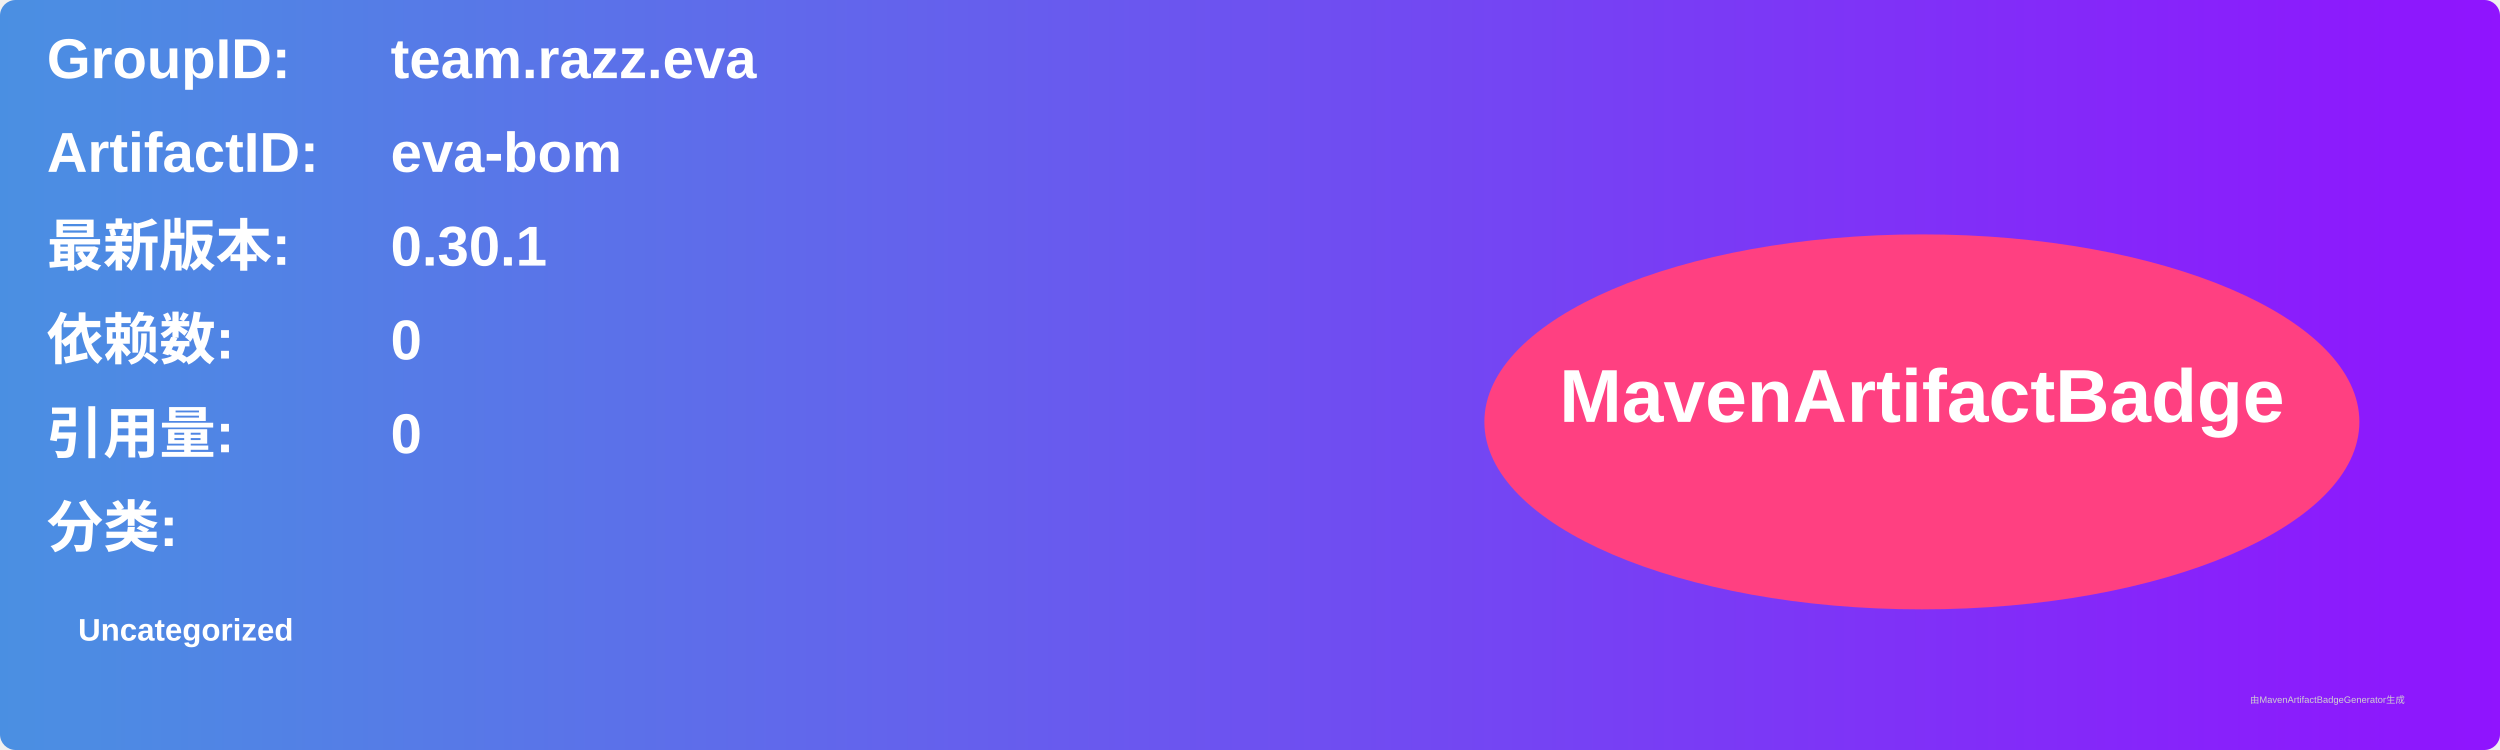
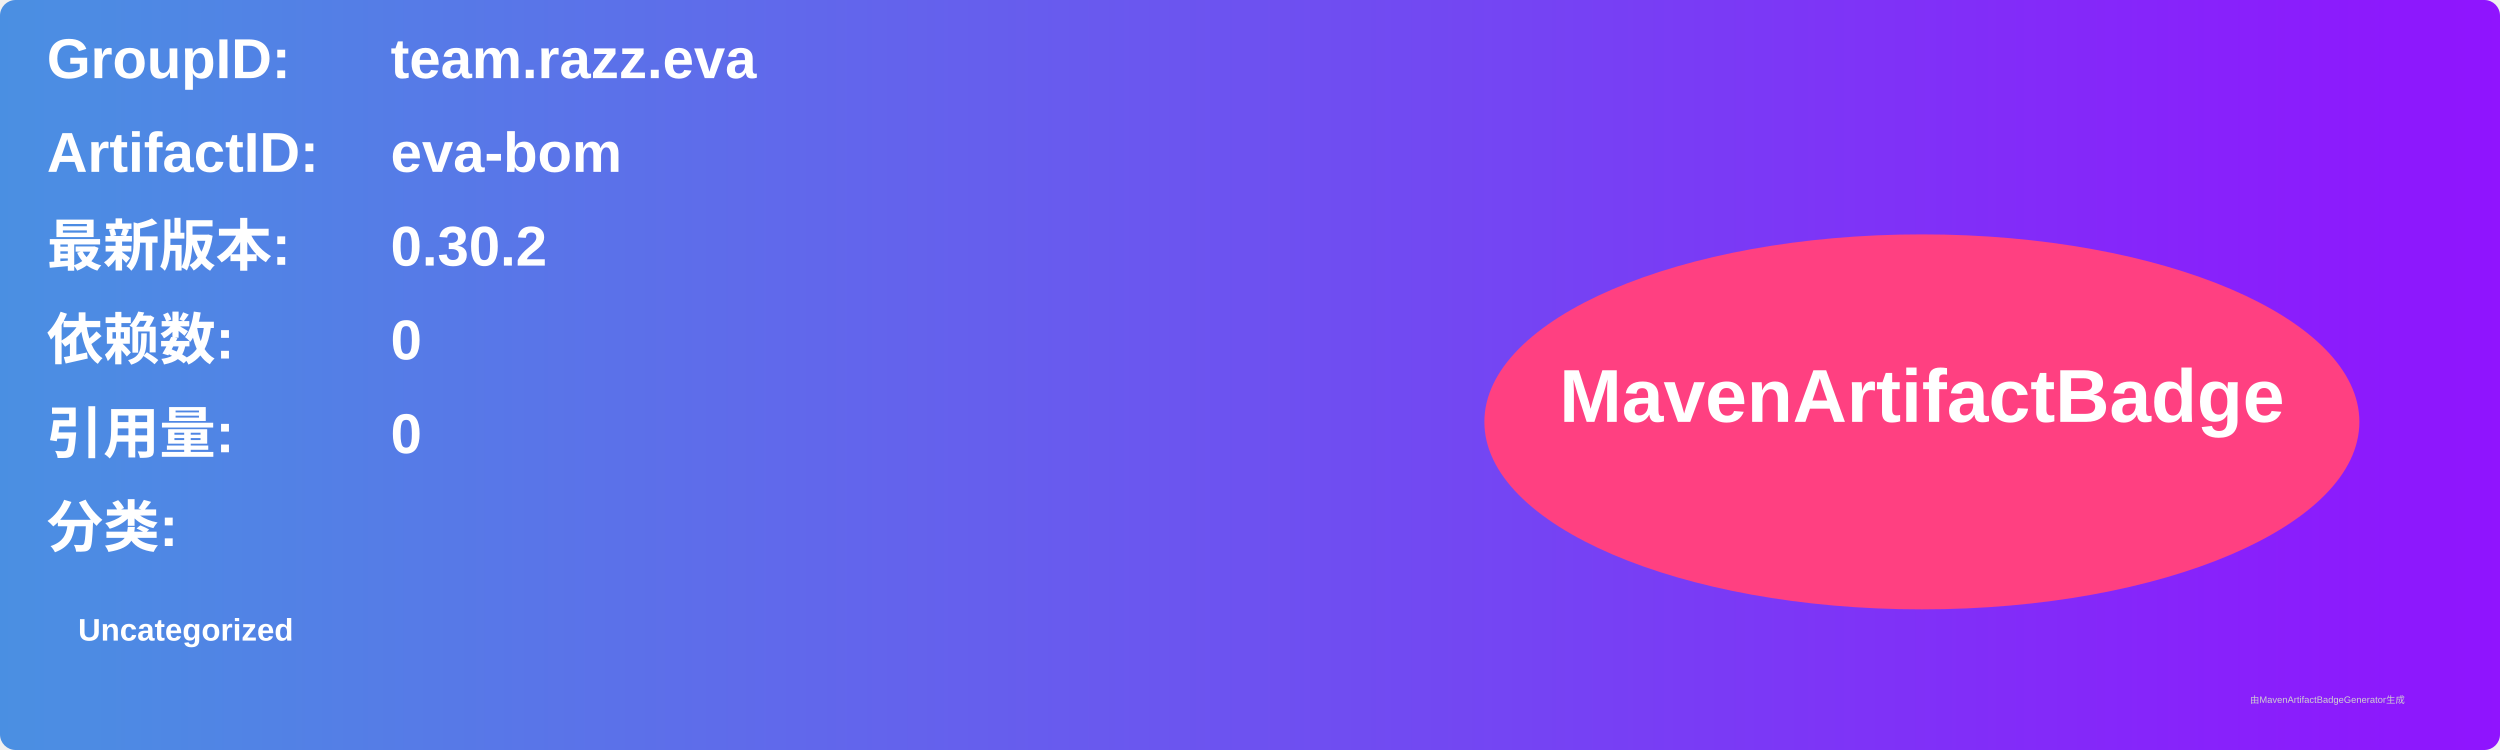
<svg xmlns="http://www.w3.org/2000/svg" width="800" height="240" viewBox="0 0 800 240">
  <linearGradient id="grad" x1="0%" y1="0%" x2="100%" y2="0%">
    <stop offset="0%" stop-color="#4a90e2" />
    <stop offset="100%" stop-color="#9013fe" />
  </linearGradient>
  <rect width="100%" height="100%" rx="5" ry="5" fill="url(#grad)" />
  <g transform="translate(15, 15)">
    <text x="0" y="10" font-family="Arial" font-size="18" fill="white" font-weight="bold" width="260">GroupID:</text>
    <text x="110" y="10" font-family="Arial" font-size="18" fill="white" font-weight="bold" width="460">team.razz.eva</text>
    <text x="0" y="40" font-family="Arial" font-size="18" fill="white" font-weight="bold" width="260">ArtifactID:</text>
    <text x="110" y="40" font-family="Arial" font-size="18" fill="white" font-weight="bold" width="460">eva-bom</text>
    <text x="0" y="70" font-family="Arial" font-size="18" fill="white" font-weight="bold">最新版本:</text>
    <text x="110" y="70" font-family="Arial" font-size="18" fill="white" font-weight="bold">
-       <tspan font-weight="bold">0.30.1</tspan>
+       <tspan font-weight="bold">0.30.2</tspan>
    </text>
    <text x="0" y="100" font-family="Arial" font-size="18" fill="white" font-weight="bold">依赖数: </text>
    <text x="110" y="100" font-family="Arial" font-size="18" fill="white">
      <tspan font-weight="bold">0</tspan>
    </text>
    <text x="0" y="130" font-family="Arial" font-size="18" fill="white" font-weight="bold">引用量: </text>
    <text x="110" y="130" font-family="Arial" font-size="18" fill="white">
      <tspan font-weight="bold">0</tspan>
    </text>
    <text x="0" y="160" font-family="Arial" font-size="18" fill="white" font-weight="bold">分类:</text>
    <text x="10" y="190" font-family="Arial" font-size="10" fill="white">
      <tspan font-weight="bold">Uncategorized</tspan>
    </text>
    <ellipse cx="600" cy="120" rx="140" ry="60" fill="#ff4081" />
    <text x="600" y="120" text-anchor="middle" font-family="Arial" font-size="24" fill="white" font-weight="bold">MavenArtifactBadge</text>
  </g>
  <text x="720" y="225" font-family="Arial" font-size="3" fill="#d0d0d0">由MavenArtifactBadgeGenerator生成</text>
</svg>
